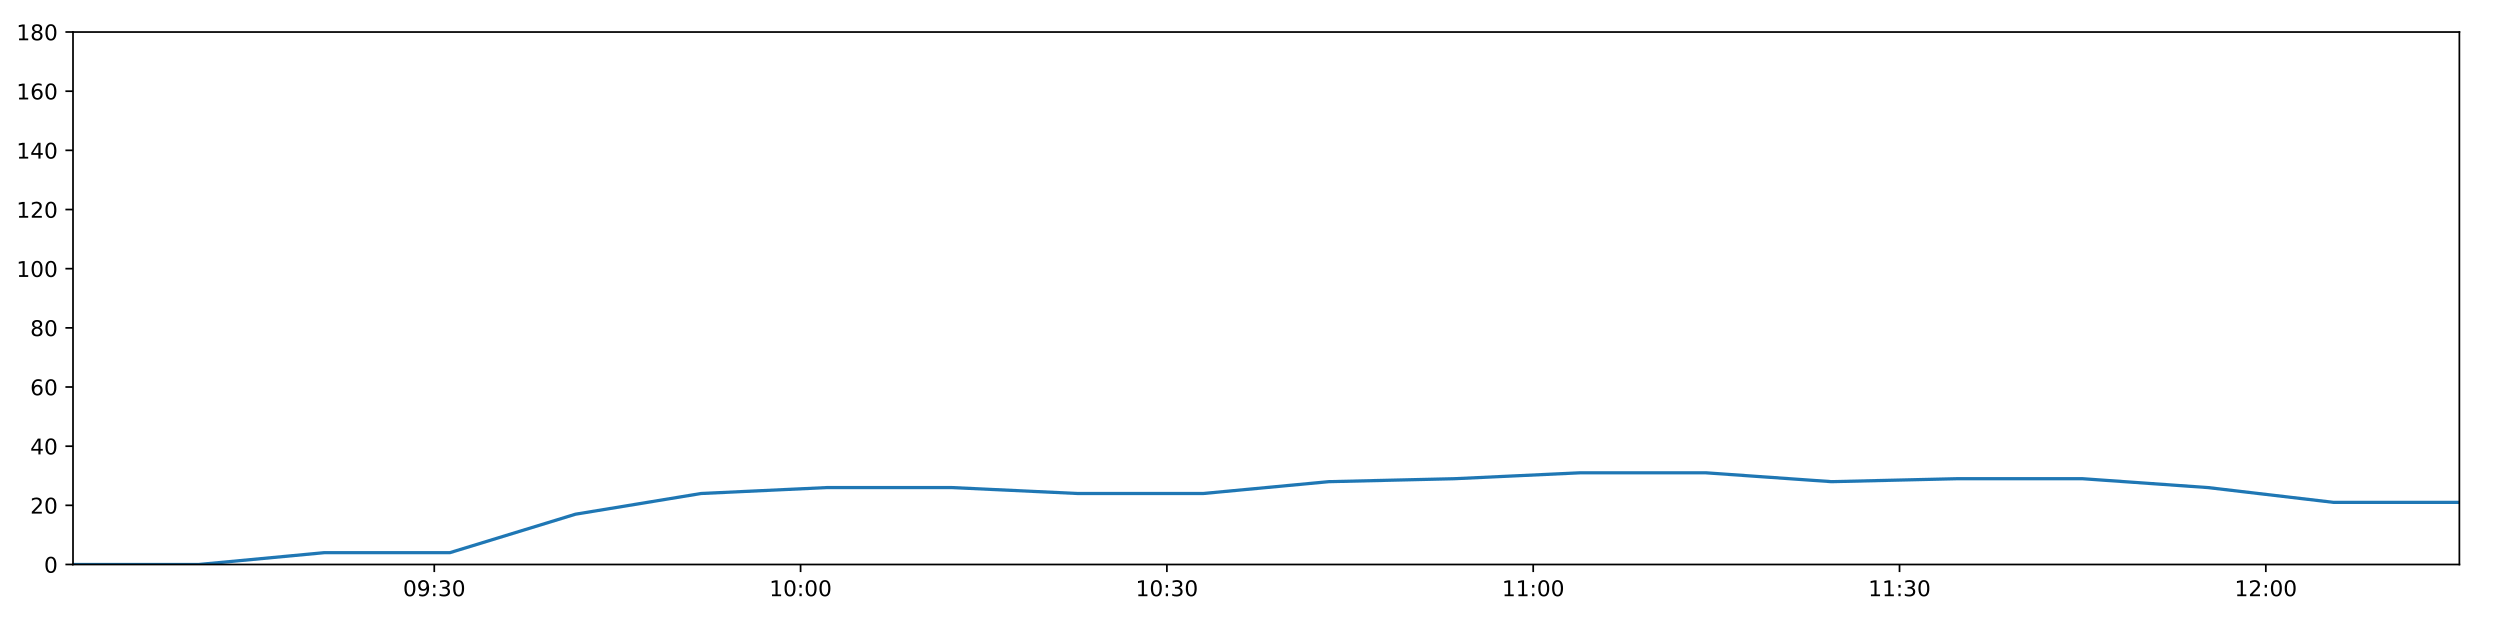
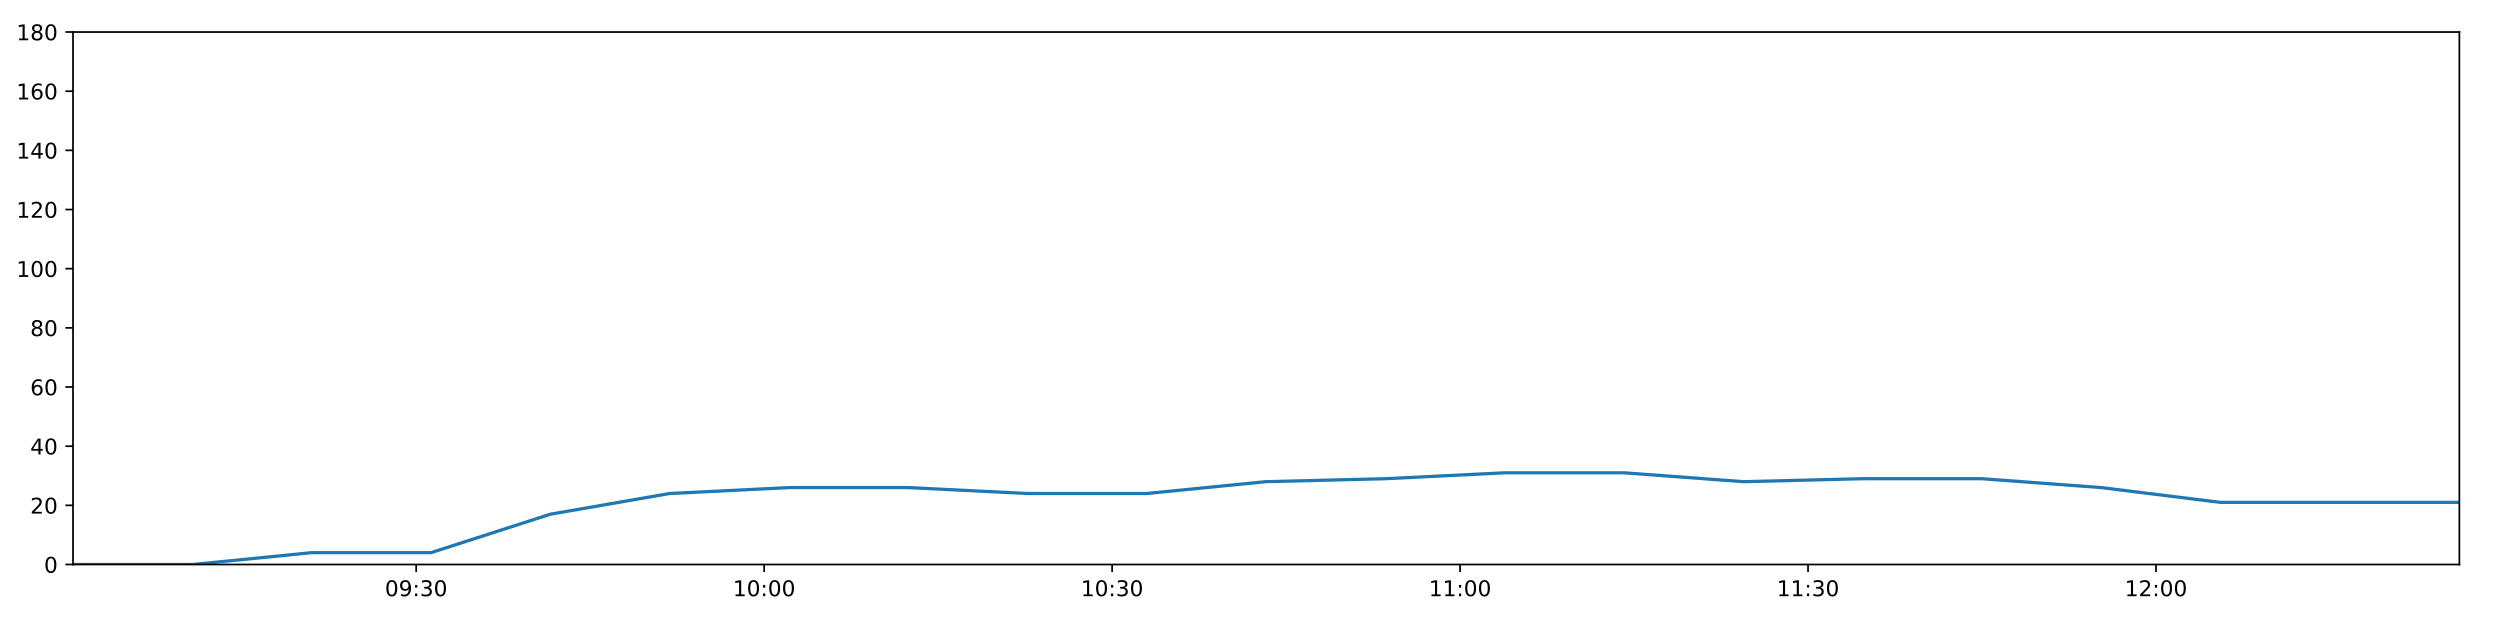
<svg xmlns="http://www.w3.org/2000/svg" xmlns:xlink="http://www.w3.org/1999/xlink" height="288pt" version="1.1" viewBox="0 0 1152 288" width="1152pt">
  <defs>
    <style type="text/css">
*{stroke-linecap:butt;stroke-linejoin:round;}
  </style>
  </defs>
  <g id="figure_1">
    <g id="patch_1">
      <path d="M 0 288  L 1152 288  L 1152 0  L 0 0  z " style="fill:#ffffff;" />
    </g>
    <g id="axes_1">
      <g id="patch_2">
        <path d="M 33.64 260.12  L 1133.28 260.12  L 1133.28 14.76  L 33.64 14.76  z " style="fill:#ffffff;" />
      </g>
      <g id="matplotlib.axis_1">
        <g id="xtick_1">
          <g id="line2d_1">
            <defs>
-               <path d="M 0 0  L 0 3.5  " id="m214c897627" style="stroke:#000000;stroke-width:0.8;" />
-             </defs>
-             <g>
-               <use style="stroke:#000000;stroke-width:0.8;" x="200.112" xlink:href="#m214c897627" y="260.12" />
+               <path d="M 0 0  L 0 3.5  " id="m49de1a11cc" style="stroke:#000000;stroke-width:0.8;" />
+             </defs>
+             <g>
+               <use style="stroke:#000000;stroke-width:0.8;" x="191.775" xlink:href="#m49de1a11cc" y="260.12" />
            </g>
          </g>
          <g id="text_1">
            <defs>
              <path d="M 31.781 66.406  Q 24.172 66.406 20.328 58.906  Q 16.5 51.422 16.5 36.375  Q 16.5 21.391 20.328 13.891  Q 24.172 6.391 31.781 6.391  Q 39.453 6.391 43.281 13.891  Q 47.125 21.391 47.125 36.375  Q 47.125 51.422 43.281 58.906  Q 39.453 66.406 31.781 66.406  z M 31.781 74.219  Q 44.047 74.219 50.516 64.516  Q 56.984 54.828 56.984 36.375  Q 56.984 17.969 50.516 8.266  Q 44.047 -1.422 31.781 -1.422  Q 19.531 -1.422 13.062 8.266  Q 6.594 17.969 6.594 36.375  Q 6.594 54.828 13.062 64.516  Q 19.531 74.219 31.781 74.219  z " id="DejaVuSans-48" />
              <path d="M 10.984 1.516  L 10.984 10.5  Q 14.703 8.734 18.5 7.812  Q 22.312 6.891 25.984 6.891  Q 35.75 6.891 40.891 13.453  Q 46.047 20.016 46.781 33.406  Q 43.953 29.203 39.594 26.953  Q 35.25 24.703 29.984 24.703  Q 19.047 24.703 12.672 31.312  Q 6.297 37.938 6.297 49.422  Q 6.297 60.641 12.938 67.422  Q 19.578 74.219 30.609 74.219  Q 43.266 74.219 49.922 64.516  Q 56.594 54.828 56.594 36.375  Q 56.594 19.141 48.406 8.859  Q 40.234 -1.422 26.422 -1.422  Q 22.703 -1.422 18.891 -0.688  Q 15.094 0.047 10.984 1.516  z M 30.609 32.422  Q 37.25 32.422 41.125 36.953  Q 45.016 41.5 45.016 49.422  Q 45.016 57.281 41.125 61.844  Q 37.25 66.406 30.609 66.406  Q 23.969 66.406 20.094 61.844  Q 16.219 57.281 16.219 49.422  Q 16.219 41.5 20.094 36.953  Q 23.969 32.422 30.609 32.422  z " id="DejaVuSans-57" />
              <path d="M 11.719 12.406  L 22.016 12.406  L 22.016 0  L 11.719 0  z M 11.719 51.703  L 22.016 51.703  L 22.016 39.312  L 11.719 39.312  z " id="DejaVuSans-58" />
              <path d="M 40.578 39.312  Q 47.656 37.797 51.625 33  Q 55.609 28.219 55.609 21.188  Q 55.609 10.406 48.188 4.484  Q 40.766 -1.422 27.094 -1.422  Q 22.516 -1.422 17.656 -0.516  Q 12.797 0.391 7.625 2.203  L 7.625 11.719  Q 11.719 9.328 16.594 8.109  Q 21.484 6.891 26.812 6.891  Q 36.078 6.891 40.938 10.547  Q 45.797 14.203 45.797 21.188  Q 45.797 27.641 41.281 31.266  Q 36.766 34.906 28.719 34.906  L 20.219 34.906  L 20.219 43.016  L 29.109 43.016  Q 36.375 43.016 40.234 45.922  Q 44.094 48.828 44.094 54.297  Q 44.094 59.906 40.109 62.906  Q 36.141 65.922 28.719 65.922  Q 24.656 65.922 20.016 65.031  Q 15.375 64.156 9.812 62.312  L 9.812 71.094  Q 15.438 72.656 20.344 73.438  Q 25.25 74.219 29.594 74.219  Q 40.828 74.219 47.359 69.109  Q 53.906 64.016 53.906 55.328  Q 53.906 49.266 50.438 45.094  Q 46.969 40.922 40.578 39.312  z " id="DejaVuSans-51" />
            </defs>
-             <g transform="translate(185.7024 274.7184)scale(0.1 -0.1)">
+             <g transform="translate(177.3655 274.7184)scale(0.1 -0.1)">
              <use xlink:href="#DejaVuSans-48" />
              <use x="63.623" xlink:href="#DejaVuSans-57" />
              <use x="127.246" xlink:href="#DejaVuSans-58" />
              <use x="160.938" xlink:href="#DejaVuSans-51" />
              <use x="224.561" xlink:href="#DejaVuSans-48" />
            </g>
          </g>
        </g>
        <g id="xtick_2">
          <g id="line2d_2">
            <g>
-               <use style="stroke:#000000;stroke-width:0.8;" x="368.908" xlink:href="#m214c897627" y="260.12" />
+               <use style="stroke:#000000;stroke-width:0.8;" x="352.118" xlink:href="#m49de1a11cc" y="260.12" />
            </g>
          </g>
          <g id="text_2">
            <defs>
              <path d="M 12.406 8.297  L 28.516 8.297  L 28.516 63.922  L 10.984 60.406  L 10.984 69.391  L 28.422 72.906  L 38.281 72.906  L 38.281 8.297  L 54.391 8.297  L 54.391 0  L 12.406 0  z " id="DejaVuSans-49" />
            </defs>
-             <g transform="translate(354.4986 274.7184)scale(0.1 -0.1)">
+             <g transform="translate(337.7085 274.7184)scale(0.1 -0.1)">
              <use xlink:href="#DejaVuSans-49" />
              <use x="63.623" xlink:href="#DejaVuSans-48" />
              <use x="127.246" xlink:href="#DejaVuSans-58" />
              <use x="160.938" xlink:href="#DejaVuSans-48" />
              <use x="224.561" xlink:href="#DejaVuSans-48" />
            </g>
          </g>
        </g>
        <g id="xtick_3">
          <g id="line2d_3">
            <g>
-               <use style="stroke:#000000;stroke-width:0.8;" x="537.704" xlink:href="#m214c897627" y="260.12" />
+               <use style="stroke:#000000;stroke-width:0.8;" x="512.461" xlink:href="#m49de1a11cc" y="260.12" />
            </g>
          </g>
          <g id="text_3">
-             <g transform="translate(523.2948 274.7184)scale(0.1 -0.1)">
+             <g transform="translate(498.0514 274.7184)scale(0.1 -0.1)">
              <use xlink:href="#DejaVuSans-49" />
              <use x="63.623" xlink:href="#DejaVuSans-48" />
              <use x="127.246" xlink:href="#DejaVuSans-58" />
              <use x="160.938" xlink:href="#DejaVuSans-51" />
              <use x="224.561" xlink:href="#DejaVuSans-48" />
            </g>
          </g>
        </g>
        <g id="xtick_4">
          <g id="line2d_4">
            <g>
-               <use style="stroke:#000000;stroke-width:0.8;" x="706.5" xlink:href="#m214c897627" y="260.12" />
+               <use style="stroke:#000000;stroke-width:0.8;" x="672.804" xlink:href="#m49de1a11cc" y="260.12" />
            </g>
          </g>
          <g id="text_4">
-             <g transform="translate(692.0911 274.7184)scale(0.1 -0.1)">
+             <g transform="translate(658.3944 274.7184)scale(0.1 -0.1)">
              <use xlink:href="#DejaVuSans-49" />
              <use x="63.623" xlink:href="#DejaVuSans-49" />
              <use x="127.246" xlink:href="#DejaVuSans-58" />
              <use x="160.938" xlink:href="#DejaVuSans-48" />
              <use x="224.561" xlink:href="#DejaVuSans-48" />
            </g>
          </g>
        </g>
        <g id="xtick_5">
          <g id="line2d_5">
            <g>
-               <use style="stroke:#000000;stroke-width:0.8;" x="875.297" xlink:href="#m214c897627" y="260.12" />
+               <use style="stroke:#000000;stroke-width:0.8;" x="833.147" xlink:href="#m49de1a11cc" y="260.12" />
            </g>
          </g>
          <g id="text_5">
-             <g transform="translate(860.8873 274.7184)scale(0.1 -0.1)">
+             <g transform="translate(818.7373 274.7184)scale(0.1 -0.1)">
              <use xlink:href="#DejaVuSans-49" />
              <use x="63.623" xlink:href="#DejaVuSans-49" />
              <use x="127.246" xlink:href="#DejaVuSans-58" />
              <use x="160.938" xlink:href="#DejaVuSans-51" />
              <use x="224.561" xlink:href="#DejaVuSans-48" />
            </g>
          </g>
        </g>
        <g id="xtick_6">
          <g id="line2d_6">
            <g>
-               <use style="stroke:#000000;stroke-width:0.8;" x="1044.093" xlink:href="#m214c897627" y="260.12" />
+               <use style="stroke:#000000;stroke-width:0.8;" x="993.49" xlink:href="#m49de1a11cc" y="260.12" />
            </g>
          </g>
          <g id="text_6">
            <defs>
              <path d="M 19.188 8.297  L 53.609 8.297  L 53.609 0  L 7.328 0  L 7.328 8.297  Q 12.938 14.109 22.625 23.891  Q 32.328 33.688 34.812 36.531  Q 39.547 41.844 41.422 45.531  Q 43.312 49.219 43.312 52.781  Q 43.312 58.594 39.234 62.25  Q 35.156 65.922 28.609 65.922  Q 23.969 65.922 18.812 64.312  Q 13.672 62.703 7.812 59.422  L 7.812 69.391  Q 13.766 71.781 18.938 73  Q 24.125 74.219 28.422 74.219  Q 39.75 74.219 46.484 68.547  Q 53.219 62.891 53.219 53.422  Q 53.219 48.922 51.531 44.891  Q 49.859 40.875 45.406 35.406  Q 44.188 33.984 37.641 27.219  Q 31.109 20.453 19.188 8.297  z " id="DejaVuSans-50" />
            </defs>
-             <g transform="translate(1029.684 274.7184)scale(0.1 -0.1)">
+             <g transform="translate(979.0803 274.7184)scale(0.1 -0.1)">
              <use xlink:href="#DejaVuSans-49" />
              <use x="63.623" xlink:href="#DejaVuSans-50" />
              <use x="127.246" xlink:href="#DejaVuSans-58" />
              <use x="160.938" xlink:href="#DejaVuSans-48" />
              <use x="224.561" xlink:href="#DejaVuSans-48" />
            </g>
          </g>
        </g>
      </g>
      <g id="matplotlib.axis_2">
        <g id="ytick_1">
          <g id="line2d_7">
            <defs>
-               <path d="M 0 0  L -3.5 0  " id="m314d57f0b6" style="stroke:#000000;stroke-width:0.8;" />
-             </defs>
-             <g>
-               <use style="stroke:#000000;stroke-width:0.8;" x="33.64" xlink:href="#m314d57f0b6" y="260.12" />
+               <path d="M 0 0  L -3.5 0  " id="m4f8ee35153" style="stroke:#000000;stroke-width:0.8;" />
+             </defs>
+             <g>
+               <use style="stroke:#000000;stroke-width:0.8;" x="33.64" xlink:href="#m4f8ee35153" y="260.12" />
            </g>
          </g>
          <g id="text_7">
            <g transform="translate(20.2775 263.9192)scale(0.1 -0.1)">
              <use xlink:href="#DejaVuSans-48" />
            </g>
          </g>
        </g>
        <g id="ytick_2">
          <g id="line2d_8">
            <g>
-               <use style="stroke:#000000;stroke-width:0.8;" x="33.64" xlink:href="#m314d57f0b6" y="232.858" />
+               <use style="stroke:#000000;stroke-width:0.8;" x="33.64" xlink:href="#m4f8ee35153" y="232.858" />
            </g>
          </g>
          <g id="text_8">
            <g transform="translate(13.915 236.657)scale(0.1 -0.1)">
              <use xlink:href="#DejaVuSans-50" />
              <use x="63.623" xlink:href="#DejaVuSans-48" />
            </g>
          </g>
        </g>
        <g id="ytick_3">
          <g id="line2d_9">
            <g>
-               <use style="stroke:#000000;stroke-width:0.8;" x="33.64" xlink:href="#m314d57f0b6" y="205.596" />
+               <use style="stroke:#000000;stroke-width:0.8;" x="33.64" xlink:href="#m4f8ee35153" y="205.596" />
            </g>
          </g>
          <g id="text_9">
            <defs>
              <path d="M 37.797 64.312  L 12.891 25.391  L 37.797 25.391  z M 35.203 72.906  L 47.609 72.906  L 47.609 25.391  L 58.016 25.391  L 58.016 17.188  L 47.609 17.188  L 47.609 0  L 37.797 0  L 37.797 17.188  L 4.891 17.188  L 4.891 26.703  z " id="DejaVuSans-52" />
            </defs>
            <g transform="translate(13.915 209.3948)scale(0.1 -0.1)">
              <use xlink:href="#DejaVuSans-52" />
              <use x="63.623" xlink:href="#DejaVuSans-48" />
            </g>
          </g>
        </g>
        <g id="ytick_4">
          <g id="line2d_10">
            <g>
-               <use style="stroke:#000000;stroke-width:0.8;" x="33.64" xlink:href="#m314d57f0b6" y="178.333" />
+               <use style="stroke:#000000;stroke-width:0.8;" x="33.64" xlink:href="#m4f8ee35153" y="178.333" />
            </g>
          </g>
          <g id="text_10">
            <defs>
              <path d="M 33.016 40.375  Q 26.375 40.375 22.484 35.828  Q 18.609 31.297 18.609 23.391  Q 18.609 15.531 22.484 10.953  Q 26.375 6.391 33.016 6.391  Q 39.656 6.391 43.531 10.953  Q 47.406 15.531 47.406 23.391  Q 47.406 31.297 43.531 35.828  Q 39.656 40.375 33.016 40.375  z M 52.594 71.297  L 52.594 62.312  Q 48.875 64.062 45.094 64.984  Q 41.312 65.922 37.594 65.922  Q 27.828 65.922 22.672 59.328  Q 17.531 52.734 16.797 39.406  Q 19.672 43.656 24.016 45.922  Q 28.375 48.188 33.594 48.188  Q 44.578 48.188 50.953 41.516  Q 57.328 34.859 57.328 23.391  Q 57.328 12.156 50.688 5.359  Q 44.047 -1.422 33.016 -1.422  Q 20.359 -1.422 13.672 8.266  Q 6.984 17.969 6.984 36.375  Q 6.984 53.656 15.188 63.938  Q 23.391 74.219 37.203 74.219  Q 40.922 74.219 44.703 73.484  Q 48.484 72.75 52.594 71.297  z " id="DejaVuSans-54" />
            </defs>
            <g transform="translate(13.915 182.1326)scale(0.1 -0.1)">
              <use xlink:href="#DejaVuSans-54" />
              <use x="63.623" xlink:href="#DejaVuSans-48" />
            </g>
          </g>
        </g>
        <g id="ytick_5">
          <g id="line2d_11">
            <g>
-               <use style="stroke:#000000;stroke-width:0.8;" x="33.64" xlink:href="#m314d57f0b6" y="151.071" />
+               <use style="stroke:#000000;stroke-width:0.8;" x="33.64" xlink:href="#m4f8ee35153" y="151.071" />
            </g>
          </g>
          <g id="text_11">
            <defs>
              <path d="M 31.781 34.625  Q 24.75 34.625 20.719 30.859  Q 16.703 27.094 16.703 20.516  Q 16.703 13.922 20.719 10.156  Q 24.75 6.391 31.781 6.391  Q 38.812 6.391 42.859 10.172  Q 46.922 13.969 46.922 20.516  Q 46.922 27.094 42.891 30.859  Q 38.875 34.625 31.781 34.625  z M 21.922 38.812  Q 15.578 40.375 12.031 44.719  Q 8.5 49.078 8.5 55.328  Q 8.5 64.062 14.719 69.141  Q 20.953 74.219 31.781 74.219  Q 42.672 74.219 48.875 69.141  Q 55.078 64.062 55.078 55.328  Q 55.078 49.078 51.531 44.719  Q 48 40.375 41.703 38.812  Q 48.828 37.156 52.797 32.312  Q 56.781 27.484 56.781 20.516  Q 56.781 9.906 50.312 4.234  Q 43.844 -1.422 31.781 -1.422  Q 19.734 -1.422 13.25 4.234  Q 6.781 9.906 6.781 20.516  Q 6.781 27.484 10.781 32.312  Q 14.797 37.156 21.922 38.812  z M 18.312 54.391  Q 18.312 48.734 21.844 45.562  Q 25.391 42.391 31.781 42.391  Q 38.141 42.391 41.719 45.562  Q 45.312 48.734 45.312 54.391  Q 45.312 60.062 41.719 63.234  Q 38.141 66.406 31.781 66.406  Q 25.391 66.406 21.844 63.234  Q 18.312 60.062 18.312 54.391  z " id="DejaVuSans-56" />
            </defs>
            <g transform="translate(13.915 154.8703)scale(0.1 -0.1)">
              <use xlink:href="#DejaVuSans-56" />
              <use x="63.623" xlink:href="#DejaVuSans-48" />
            </g>
          </g>
        </g>
        <g id="ytick_6">
          <g id="line2d_12">
            <g>
-               <use style="stroke:#000000;stroke-width:0.8;" x="33.64" xlink:href="#m314d57f0b6" y="123.809" />
+               <use style="stroke:#000000;stroke-width:0.8;" x="33.64" xlink:href="#m4f8ee35153" y="123.809" />
            </g>
          </g>
          <g id="text_12">
            <g transform="translate(7.5525 127.6081)scale(0.1 -0.1)">
              <use xlink:href="#DejaVuSans-49" />
              <use x="63.623" xlink:href="#DejaVuSans-48" />
              <use x="127.246" xlink:href="#DejaVuSans-48" />
            </g>
          </g>
        </g>
        <g id="ytick_7">
          <g id="line2d_13">
            <g>
-               <use style="stroke:#000000;stroke-width:0.8;" x="33.64" xlink:href="#m314d57f0b6" y="96.547" />
+               <use style="stroke:#000000;stroke-width:0.8;" x="33.64" xlink:href="#m4f8ee35153" y="96.547" />
            </g>
          </g>
          <g id="text_13">
            <g transform="translate(7.5525 100.3459)scale(0.1 -0.1)">
              <use xlink:href="#DejaVuSans-49" />
              <use x="63.623" xlink:href="#DejaVuSans-50" />
              <use x="127.246" xlink:href="#DejaVuSans-48" />
            </g>
          </g>
        </g>
        <g id="ytick_8">
          <g id="line2d_14">
            <g>
-               <use style="stroke:#000000;stroke-width:0.8;" x="33.64" xlink:href="#m314d57f0b6" y="69.284" />
+               <use style="stroke:#000000;stroke-width:0.8;" x="33.64" xlink:href="#m4f8ee35153" y="69.284" />
            </g>
          </g>
          <g id="text_14">
            <g transform="translate(7.5525 73.08366)scale(0.1 -0.1)">
              <use xlink:href="#DejaVuSans-49" />
              <use x="63.623" xlink:href="#DejaVuSans-52" />
              <use x="127.246" xlink:href="#DejaVuSans-48" />
            </g>
          </g>
        </g>
        <g id="ytick_9">
          <g id="line2d_15">
            <g>
-               <use style="stroke:#000000;stroke-width:0.8;" x="33.64" xlink:href="#m314d57f0b6" y="42.022" />
+               <use style="stroke:#000000;stroke-width:0.8;" x="33.64" xlink:href="#m4f8ee35153" y="42.022" />
            </g>
          </g>
          <g id="text_15">
            <g transform="translate(7.5525 45.82144)scale(0.1 -0.1)">
              <use xlink:href="#DejaVuSans-49" />
              <use x="63.623" xlink:href="#DejaVuSans-54" />
              <use x="127.246" xlink:href="#DejaVuSans-48" />
            </g>
          </g>
        </g>
        <g id="ytick_10">
          <g id="line2d_16">
            <g>
-               <use style="stroke:#000000;stroke-width:0.8;" x="33.64" xlink:href="#m314d57f0b6" y="14.76" />
+               <use style="stroke:#000000;stroke-width:0.8;" x="33.64" xlink:href="#m4f8ee35153" y="14.76" />
            </g>
          </g>
          <g id="text_16">
            <g transform="translate(7.5525 18.55922)scale(0.1 -0.1)">
              <use xlink:href="#DejaVuSans-49" />
              <use x="63.623" xlink:href="#DejaVuSans-56" />
              <use x="127.246" xlink:href="#DejaVuSans-48" />
            </g>
          </g>
        </g>
      </g>
      <g id="line2d_17">
-         <path clip-path="url(#p7aecd58fa7)" d="M 33.64 260.12  L 91.561 260.12  L 149.438 254.668  L 207.301 254.668  L 265.174 236.947  L 323.045 227.405  L 380.903 224.679  L 438.764 224.679  L 496.617 227.405  L 554.457 227.405  L 612.282 221.953  L 670.158 220.59  L 728.126 217.864  L 786.024 217.864  L 843.901 221.953  L 901.737 220.59  L 959.635 220.59  L 1017.456 224.679  L 1075.3 231.495  L 1133.28 231.495  " style="fill:none;stroke:#1f77b4;stroke-linecap:square;stroke-width:1.5;" />
+         <path clip-path="url(#p093c7b6f33)" d="M 33.64 260.12  L 88.661 260.12  L 143.639 254.668  L 198.604 254.668  L 253.579 236.947  L 308.551 227.405  L 363.512 224.679  L 418.475 224.679  L 473.431 227.405  L 528.375 227.405  L 583.304 221.953  L 638.281 220.59  L 693.347 217.864  L 748.345 217.864  L 803.323 221.953  L 858.263 220.59  L 913.261 220.59  L 968.187 224.679  L 1023.134 231.495  L 1078.21 231.495  L 1133.28 231.495  " style="fill:none;stroke:#1f77b4;stroke-linecap:square;stroke-width:1.5;" />
      </g>
      <g id="patch_3">
        <path d="M 33.64 260.12  L 33.64 14.76  " style="fill:none;stroke:#000000;stroke-linecap:square;stroke-linejoin:miter;stroke-width:0.8;" />
      </g>
      <g id="patch_4">
        <path d="M 1133.28 260.12  L 1133.28 14.76  " style="fill:none;stroke:#000000;stroke-linecap:square;stroke-linejoin:miter;stroke-width:0.8;" />
      </g>
      <g id="patch_5">
        <path d="M 33.64 260.12  L 1133.28 260.12  " style="fill:none;stroke:#000000;stroke-linecap:square;stroke-linejoin:miter;stroke-width:0.8;" />
      </g>
      <g id="patch_6">
        <path d="M 33.64 14.76  L 1133.28 14.76  " style="fill:none;stroke:#000000;stroke-linecap:square;stroke-linejoin:miter;stroke-width:0.8;" />
      </g>
    </g>
  </g>
  <defs>
-     <clipPath id="p7aecd58fa7">
+     <clipPath id="p093c7b6f33">
      <rect height="245.36" width="1099.64" x="33.64" y="14.76" />
    </clipPath>
  </defs>
</svg>
